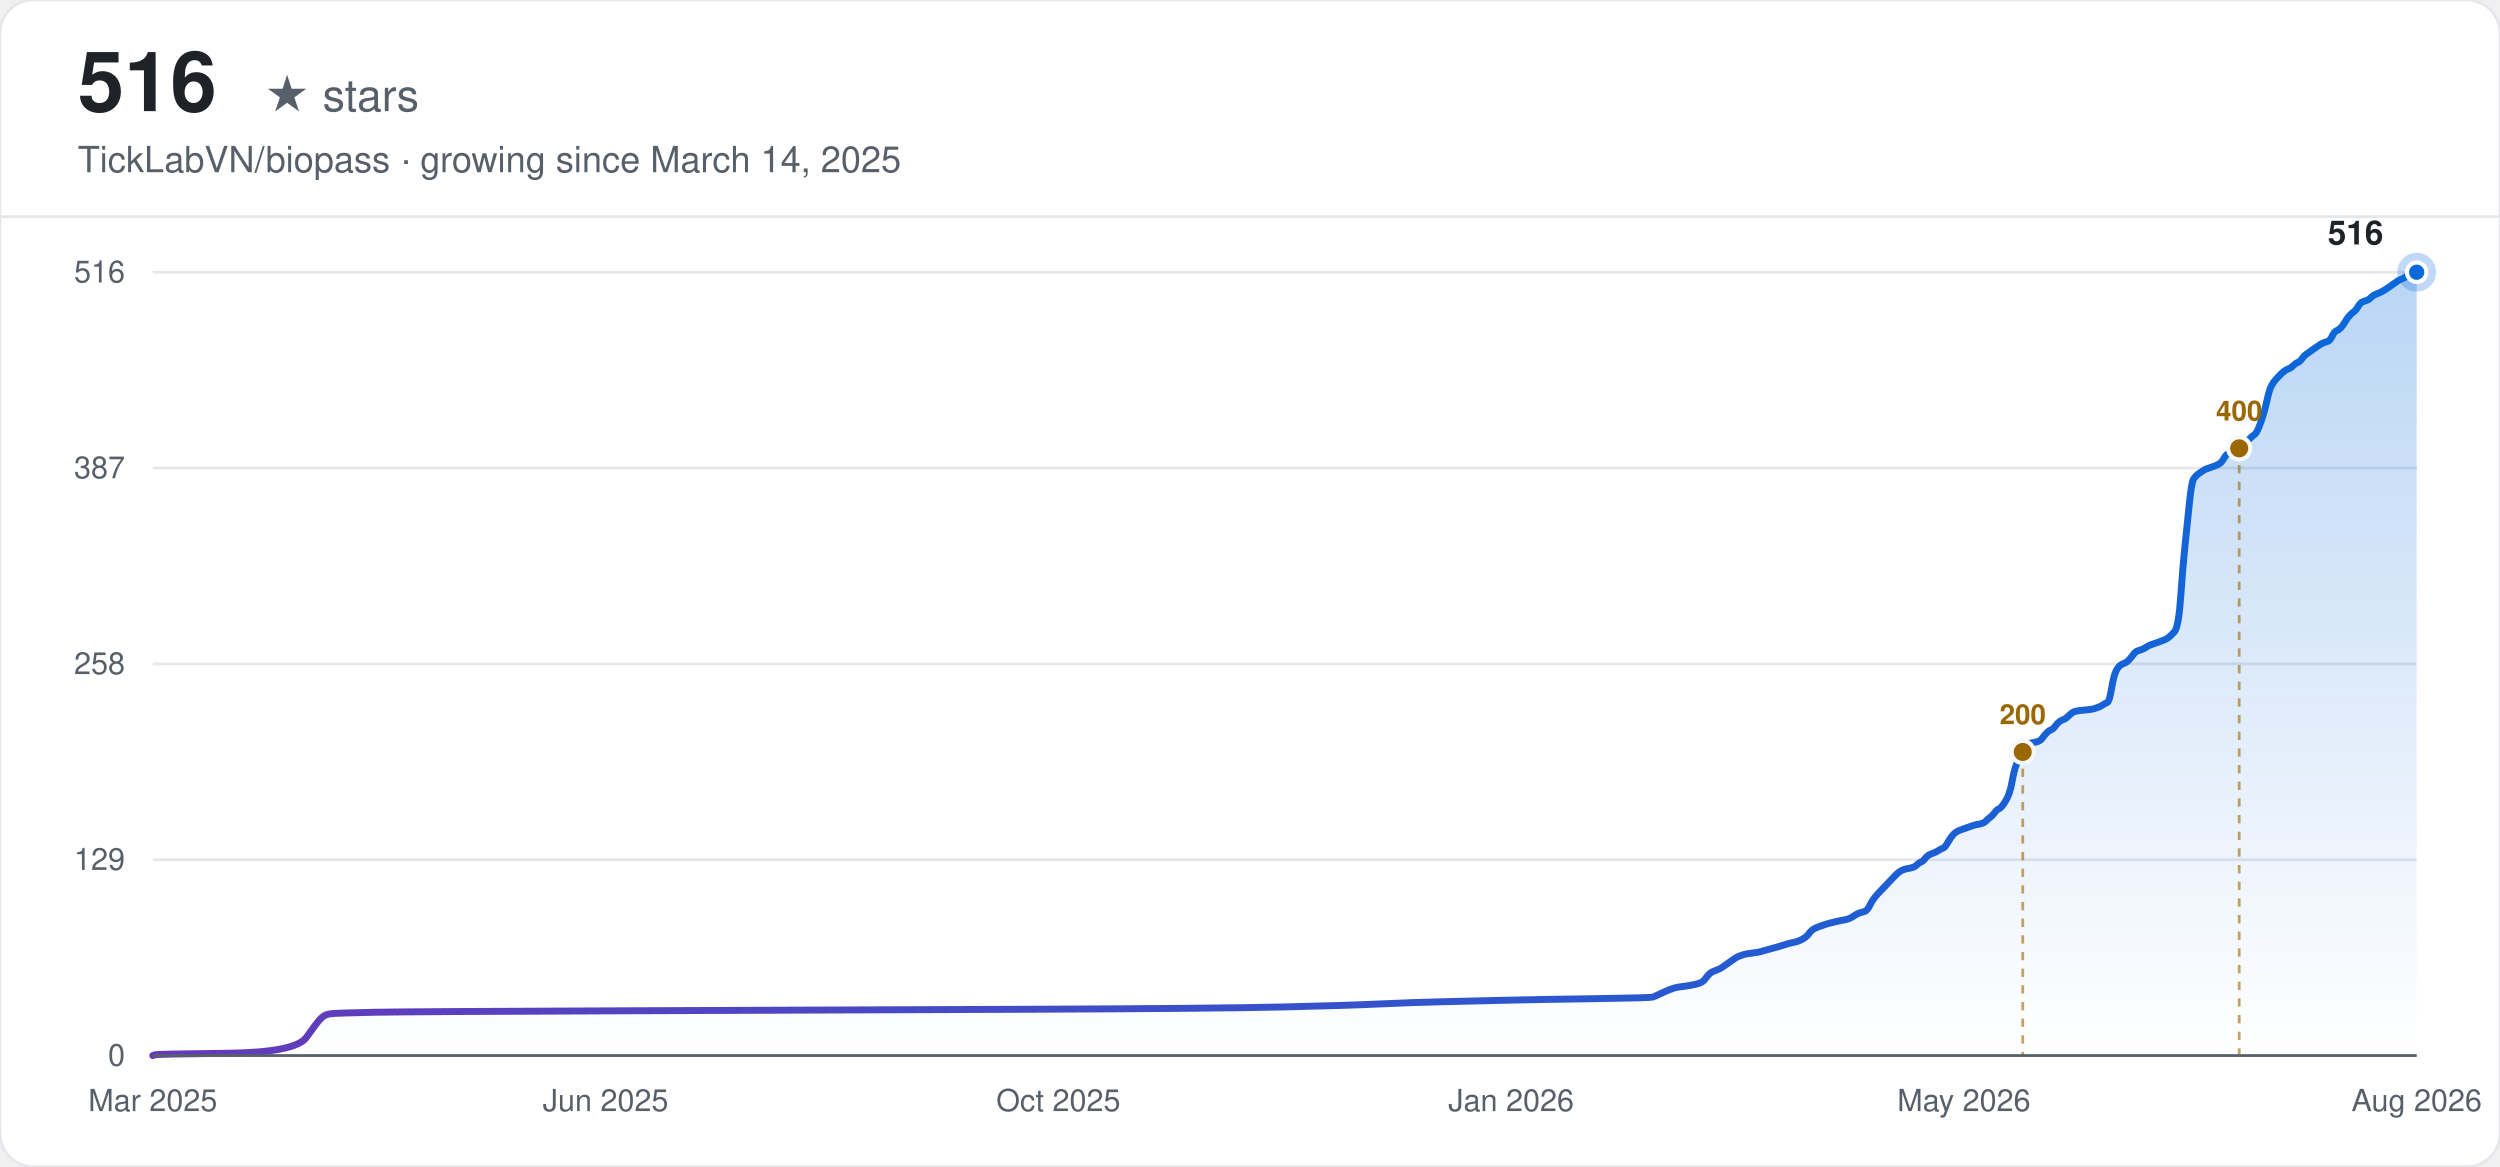
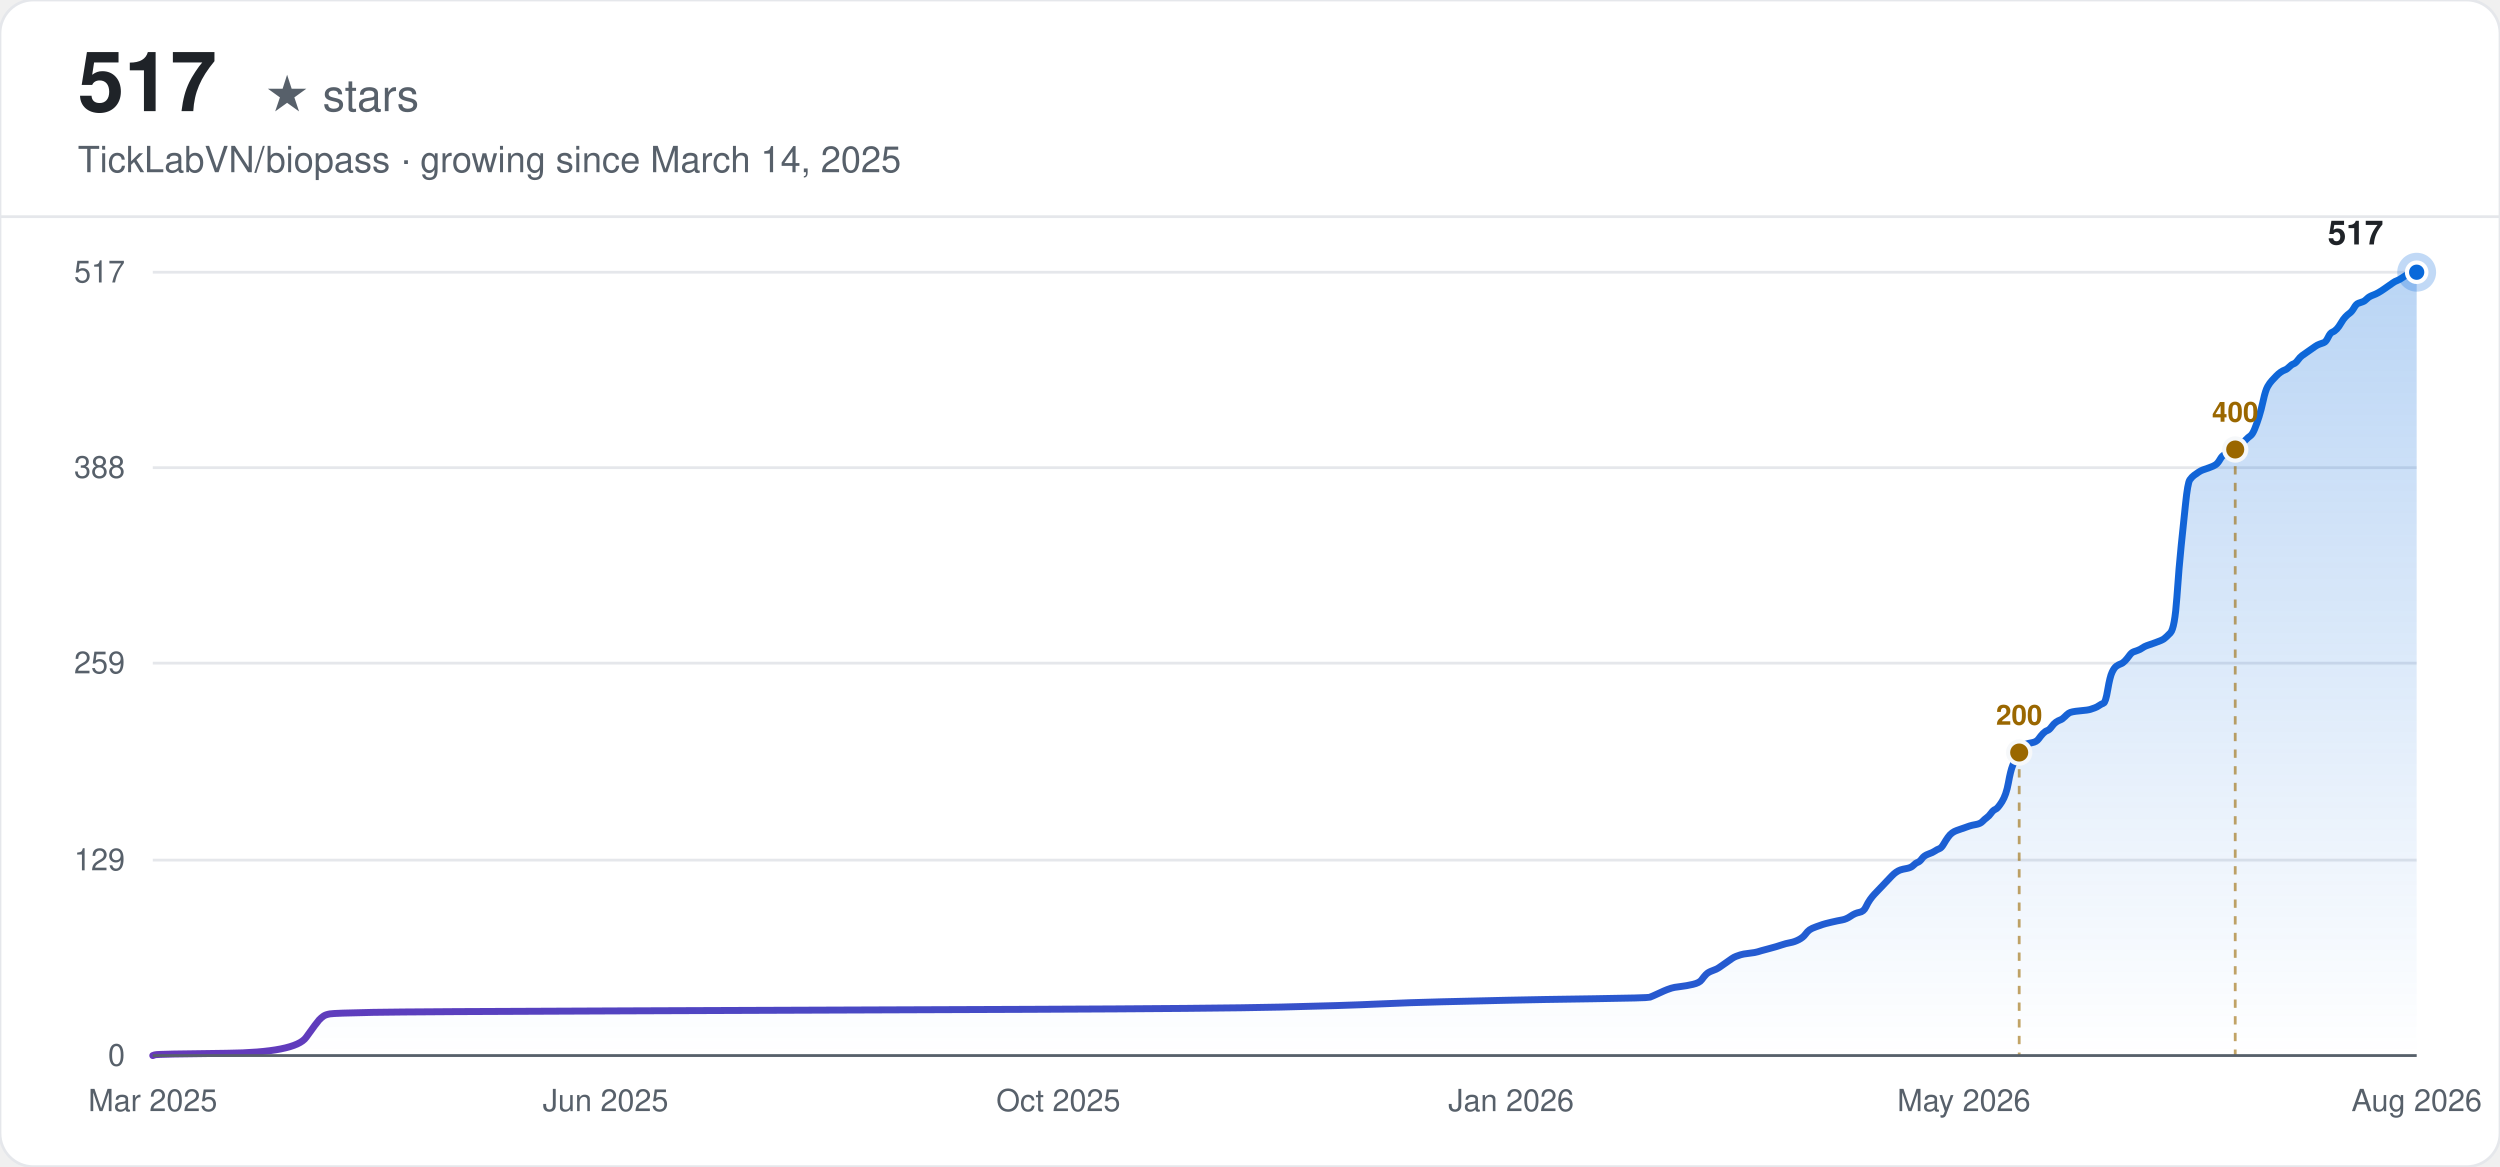
<svg xmlns="http://www.w3.org/2000/svg" width="900" height="420" viewBox="0 0 900 420" font-family="-apple-system, BlinkMacSystemFont, 'Segoe UI', Helvetica, Arial, sans-serif">
  <defs>
    <linearGradient id="line-light" x1="0" y1="0" x2="1" y2="0">
      <stop offset="0%" stop-color="#6639ba" />
      <stop offset="100%" stop-color="#0969da" />
    </linearGradient>
    <linearGradient id="area-light" x1="0" y1="0" x2="0" y2="1">
      <stop offset="0%" stop-color="#0969da" stop-opacity="0.28" />
      <stop offset="100%" stop-color="#0969da" stop-opacity="0" />
    </linearGradient>
  </defs>
  <rect width="900" height="420" rx="12" fill="#ffffff" />
  <rect width="900" height="420" rx="12" fill="none" stroke="#e5e7eb" stroke-width="1" />
-   <text x="28" y="40" font-size="30" font-weight="700" fill="#1f2328">516</text>
+   <text x="28" y="40" font-size="30" font-weight="700" fill="#1f2328">517</text>
  <text x="28" y="40" font-size="16" fill="#57606a" dx="67">★ stars</text>
  <text x="28" y="62" font-size="13" fill="#57606a">TickLabVN/biopass · growing since March 14, 2025</text>
  <line x1="0" y1="78" x2="900" y2="78" stroke="#e5e7eb" stroke-width="1" />
  <line x1="55" y1="380.00" x2="870" y2="380.00" stroke="#e5e7eb" stroke-width="1" />
  <text x="45" y="380.00" text-anchor="end" dominant-baseline="middle" font-size="11" fill="#57606a">0</text>
-   <line x1="55" y1="309.50" x2="870" y2="309.50" stroke="#e5e7eb" stroke-width="1" />
-   <text x="45" y="309.50" text-anchor="end" dominant-baseline="middle" font-size="11" fill="#57606a">129</text>
-   <line x1="55" y1="239.00" x2="870" y2="239.00" stroke="#e5e7eb" stroke-width="1" />
-   <text x="45" y="239.00" text-anchor="end" dominant-baseline="middle" font-size="11" fill="#57606a">258</text>
-   <line x1="55" y1="168.50" x2="870" y2="168.50" stroke="#e5e7eb" stroke-width="1" />
-   <text x="45" y="168.50" text-anchor="end" dominant-baseline="middle" font-size="11" fill="#57606a">387</text>
+   <line x1="55" y1="309.64" x2="870" y2="309.64" stroke="#e5e7eb" stroke-width="1" />
+   <text x="45" y="309.64" text-anchor="end" dominant-baseline="middle" font-size="11" fill="#57606a">129</text>
+   <line x1="55" y1="238.73" x2="870" y2="238.73" stroke="#e5e7eb" stroke-width="1" />
+   <text x="45" y="238.73" text-anchor="end" dominant-baseline="middle" font-size="11" fill="#57606a">259</text>
+   <line x1="55" y1="168.36" x2="870" y2="168.36" stroke="#e5e7eb" stroke-width="1" />
+   <text x="45" y="168.36" text-anchor="end" dominant-baseline="middle" font-size="11" fill="#57606a">388</text>
  <line x1="55" y1="98.00" x2="870" y2="98.00" stroke="#e5e7eb" stroke-width="1" />
-   <text x="45" y="98.00" text-anchor="end" dominant-baseline="middle" font-size="11" fill="#57606a">516</text>
+   <text x="45" y="98.00" text-anchor="end" dominant-baseline="middle" font-size="11" fill="#57606a">517</text>
  <text x="55.00" y="400" text-anchor="middle" font-size="11" fill="#57606a">Mar 2025</text>
  <text x="218.00" y="400" text-anchor="middle" font-size="11" fill="#57606a">Jun 2025</text>
  <text x="381.00" y="400" text-anchor="middle" font-size="11" fill="#57606a">Oct 2025</text>
  <text x="544.00" y="400" text-anchor="middle" font-size="11" fill="#57606a">Jan 2026</text>
  <text x="707.00" y="400" text-anchor="middle" font-size="11" fill="#57606a">May 2026</text>
  <text x="870.00" y="400" text-anchor="middle" font-size="11" fill="#57606a">Aug 2026</text>
-   <path d="M55.00,380.00 L55.78,379.73 Q56.56,379.45 81.49,379.18 Q106.42,378.91 110.32,373.44 Q114.22,367.98 115.00,367.16 Q115.77,366.34 116.55,365.79 Q117.33,365.24 118.89,364.97 Q120.45,364.70 134.47,364.42 Q148.50,364.15 226.41,363.88 Q304.33,363.60 371.34,363.33 Q438.35,363.06 461.72,362.51 Q485.10,361.97 496.78,361.42 Q508.47,360.87 520.16,360.60 Q531.85,360.33 543.53,360.05 Q555.22,359.78 574.70,359.51 Q594.18,359.23 594.96,358.96 Q595.74,358.69 598.07,357.59 Q600.41,356.50 601.19,356.23 Q601.97,355.95 602.75,355.68 Q603.53,355.41 605.87,355.13 Q608.20,354.86 610.54,354.31 Q612.88,353.77 613.66,352.67 Q614.44,351.58 615.22,350.76 Q615.99,349.94 617.55,349.40 Q619.11,348.85 619.89,348.30 Q620.67,347.76 622.23,346.66 Q623.79,345.57 624.57,345.02 Q625.34,344.48 626.12,344.20 Q626.90,343.93 627.68,343.66 Q628.46,343.38 630.80,343.11 Q633.14,342.84 633.91,342.56 Q634.69,342.29 637.81,341.47 Q640.93,340.65 642.49,340.10 Q644.04,339.56 645.60,339.28 Q647.16,339.01 648.72,338.19 Q650.28,337.37 651.06,336.28 Q651.84,335.19 652.61,334.64 Q653.39,334.09 654.95,333.55 Q656.51,333.00 657.29,332.73 Q658.07,332.45 660.41,331.91 Q662.74,331.36 664.30,331.09 Q665.86,330.81 667.42,329.72 Q668.98,328.63 670.54,328.35 Q672.09,328.08 672.87,326.44 Q673.65,324.80 674.43,323.71 Q675.21,322.62 675.99,321.80 Q676.77,320.98 677.55,320.16 Q678.33,319.34 679.11,318.52 Q679.89,317.70 680.66,316.88 Q681.44,316.06 682.22,315.24 Q683.00,314.42 683.78,313.87 Q684.56,313.33 685.34,313.05 Q686.12,312.78 687.68,312.51 Q689.24,312.23 690.01,311.41 Q690.79,310.59 691.57,310.32 Q692.35,310.05 693.13,308.95 Q693.91,307.86 695.47,307.31 Q697.03,306.77 697.81,306.22 Q698.59,305.67 699.36,305.40 Q700.14,305.13 700.92,303.76 Q701.70,302.40 702.48,301.30 Q703.26,300.21 704.04,299.66 Q704.82,299.12 705.60,298.84 Q706.38,298.57 707.16,298.30 Q707.93,298.02 708.71,297.75 Q709.49,297.48 710.27,297.20 Q711.05,296.93 712.61,296.66 Q714.17,296.38 714.95,295.56 Q715.73,294.74 716.51,294.20 Q717.28,293.65 718.06,292.56 Q718.84,291.47 719.62,291.19 Q720.40,290.92 721.96,288.46 Q723.52,286.00 724.30,281.63 Q725.08,277.26 725.86,275.34 Q726.63,273.43 727.41,271.79 Q728.19,270.15 728.97,269.06 Q729.75,267.97 730.53,267.69 Q731.31,267.42 732.87,267.15 Q734.43,266.87 735.21,265.78 Q735.98,264.69 736.76,263.87 Q737.54,263.05 738.32,262.77 Q739.10,262.50 739.88,261.41 Q740.66,260.31 741.44,259.77 Q742.22,259.22 743.00,258.95 Q743.78,258.67 744.56,257.85 Q745.33,257.03 746.11,256.49 Q746.89,255.94 750.01,255.67 Q753.13,255.40 753.91,255.12 Q754.68,254.85 755.46,254.58 Q756.24,254.30 757.02,253.76 Q757.80,253.21 758.58,252.94 Q759.36,252.66 760.14,248.02 Q760.92,243.37 761.70,241.73 Q762.48,240.09 763.26,239.55 Q764.03,239.00 764.81,238.73 Q765.59,238.45 766.37,237.63 Q767.15,236.81 767.93,235.72 Q768.71,234.63 769.49,234.35 Q770.27,234.08 771.05,233.81 Q771.83,233.53 772.61,232.99 Q773.38,232.44 774.16,232.17 Q774.94,231.90 777.28,231.08 Q779.62,230.26 780.40,229.71 Q781.18,229.16 782.73,227.52 Q784.29,225.88 785.07,214.68 Q785.85,203.48 786.63,196.10 Q787.41,188.72 788.19,181.07 Q788.97,173.42 789.75,172.33 Q790.53,171.23 791.30,170.69 Q792.08,170.14 792.86,169.59 Q793.64,169.05 794.42,168.77 Q795.20,168.50 796.76,167.95 Q798.32,167.41 799.10,166.86 Q799.88,166.31 800.65,164.95 Q801.43,163.58 802.21,163.31 Q802.99,163.03 803.77,162.76 Q804.55,162.49 805.33,161.94 Q806.11,161.40 806.89,160.58 Q807.67,159.76 808.45,159.21 Q809.23,158.66 810.00,157.84 Q810.78,157.02 811.56,156.48 Q812.34,155.93 813.12,154.02 Q813.90,152.10 814.68,149.65 Q815.46,147.19 816.24,143.63 Q817.02,140.08 817.80,138.72 Q818.58,137.35 819.35,136.53 Q820.13,135.71 820.91,134.89 Q821.69,134.07 822.47,133.52 Q823.25,132.98 824.03,132.70 Q824.81,132.43 825.59,131.61 Q826.37,130.79 827.15,130.52 Q827.93,130.24 828.70,129.15 Q829.48,128.06 830.26,127.51 Q831.04,126.97 832.60,125.87 Q834.16,124.78 834.94,124.23 Q835.72,123.69 836.50,123.41 Q837.28,123.14 838.05,122.87 Q838.83,122.59 839.61,120.95 Q840.39,119.31 841.17,119.04 Q841.95,118.77 842.73,117.95 Q843.51,117.13 844.29,115.76 Q845.07,114.40 845.85,113.58 Q846.63,112.76 847.40,112.21 Q848.18,111.66 848.96,110.30 Q849.74,108.93 850.52,108.66 Q851.30,108.38 852.08,108.11 Q852.86,107.84 853.64,107.02 Q854.42,106.20 855.98,105.65 Q857.53,105.10 859.87,103.47 Q862.21,101.83 862.99,101.28 Q863.77,100.73 864.55,100.46 Q865.33,100.19 866.88,99.09 Q868.44,98.00 869.22,98.00 L870.00,98.00 L870.00,380.00 L55.00,380.00 Z" fill="url(#area-light)" stroke="none" />
-   <path d="M55.00,380.00 L55.78,379.73 Q56.56,379.45 81.49,379.18 Q106.42,378.91 110.32,373.44 Q114.22,367.98 115.00,367.16 Q115.77,366.34 116.55,365.79 Q117.33,365.24 118.89,364.97 Q120.45,364.70 134.47,364.42 Q148.50,364.15 226.41,363.88 Q304.33,363.60 371.34,363.33 Q438.35,363.06 461.72,362.51 Q485.10,361.97 496.78,361.42 Q508.47,360.87 520.16,360.60 Q531.85,360.33 543.53,360.05 Q555.22,359.78 574.70,359.51 Q594.18,359.23 594.96,358.96 Q595.74,358.69 598.07,357.59 Q600.41,356.50 601.19,356.23 Q601.97,355.95 602.75,355.68 Q603.53,355.41 605.87,355.13 Q608.20,354.86 610.54,354.31 Q612.88,353.77 613.66,352.67 Q614.44,351.58 615.22,350.76 Q615.99,349.94 617.55,349.40 Q619.11,348.85 619.89,348.30 Q620.67,347.76 622.23,346.66 Q623.79,345.57 624.57,345.02 Q625.34,344.48 626.12,344.20 Q626.90,343.93 627.68,343.66 Q628.46,343.38 630.80,343.11 Q633.14,342.84 633.91,342.56 Q634.69,342.29 637.81,341.47 Q640.93,340.65 642.49,340.10 Q644.04,339.56 645.60,339.28 Q647.16,339.01 648.72,338.19 Q650.28,337.37 651.06,336.28 Q651.84,335.19 652.61,334.64 Q653.39,334.09 654.95,333.55 Q656.51,333.00 657.29,332.73 Q658.07,332.45 660.41,331.91 Q662.74,331.36 664.30,331.09 Q665.86,330.81 667.42,329.72 Q668.98,328.63 670.54,328.35 Q672.09,328.08 672.87,326.44 Q673.65,324.80 674.43,323.71 Q675.21,322.62 675.99,321.80 Q676.77,320.98 677.55,320.16 Q678.33,319.34 679.11,318.52 Q679.89,317.70 680.66,316.88 Q681.44,316.06 682.22,315.24 Q683.00,314.42 683.78,313.87 Q684.56,313.33 685.34,313.05 Q686.12,312.78 687.68,312.51 Q689.24,312.23 690.01,311.41 Q690.79,310.59 691.57,310.32 Q692.35,310.05 693.13,308.95 Q693.91,307.86 695.47,307.31 Q697.03,306.77 697.81,306.22 Q698.59,305.67 699.36,305.40 Q700.14,305.13 700.92,303.76 Q701.70,302.40 702.48,301.30 Q703.26,300.21 704.04,299.66 Q704.82,299.12 705.60,298.84 Q706.38,298.57 707.16,298.30 Q707.93,298.02 708.71,297.75 Q709.49,297.48 710.27,297.20 Q711.05,296.93 712.61,296.66 Q714.17,296.38 714.95,295.56 Q715.73,294.74 716.51,294.20 Q717.28,293.65 718.06,292.56 Q718.84,291.47 719.62,291.19 Q720.40,290.92 721.96,288.46 Q723.52,286.00 724.30,281.63 Q725.08,277.26 725.86,275.34 Q726.63,273.43 727.41,271.79 Q728.19,270.15 728.97,269.06 Q729.75,267.97 730.53,267.69 Q731.31,267.42 732.87,267.15 Q734.43,266.87 735.21,265.78 Q735.98,264.69 736.76,263.87 Q737.54,263.05 738.32,262.77 Q739.10,262.50 739.88,261.41 Q740.66,260.31 741.44,259.77 Q742.22,259.22 743.00,258.95 Q743.78,258.67 744.56,257.85 Q745.33,257.03 746.11,256.49 Q746.89,255.94 750.01,255.67 Q753.13,255.40 753.91,255.12 Q754.68,254.85 755.46,254.58 Q756.24,254.30 757.02,253.76 Q757.80,253.21 758.58,252.94 Q759.36,252.66 760.14,248.02 Q760.92,243.37 761.70,241.73 Q762.48,240.09 763.26,239.55 Q764.03,239.00 764.81,238.73 Q765.59,238.45 766.37,237.63 Q767.15,236.81 767.93,235.72 Q768.71,234.63 769.49,234.35 Q770.27,234.08 771.05,233.81 Q771.83,233.53 772.61,232.99 Q773.38,232.44 774.16,232.17 Q774.94,231.90 777.28,231.08 Q779.62,230.26 780.40,229.71 Q781.18,229.16 782.73,227.52 Q784.29,225.88 785.07,214.68 Q785.85,203.48 786.63,196.10 Q787.41,188.72 788.19,181.07 Q788.97,173.42 789.75,172.33 Q790.53,171.23 791.30,170.69 Q792.08,170.14 792.86,169.59 Q793.64,169.05 794.42,168.77 Q795.20,168.50 796.76,167.95 Q798.32,167.41 799.10,166.86 Q799.88,166.31 800.65,164.95 Q801.43,163.58 802.21,163.31 Q802.99,163.03 803.77,162.76 Q804.55,162.49 805.33,161.94 Q806.11,161.40 806.89,160.58 Q807.67,159.76 808.45,159.21 Q809.23,158.66 810.00,157.84 Q810.78,157.02 811.56,156.48 Q812.34,155.93 813.12,154.02 Q813.90,152.10 814.68,149.65 Q815.46,147.19 816.24,143.63 Q817.02,140.08 817.80,138.72 Q818.58,137.35 819.35,136.53 Q820.13,135.71 820.91,134.89 Q821.69,134.07 822.47,133.52 Q823.25,132.98 824.03,132.70 Q824.81,132.43 825.59,131.61 Q826.37,130.79 827.15,130.52 Q827.93,130.24 828.70,129.15 Q829.48,128.06 830.26,127.51 Q831.04,126.97 832.60,125.87 Q834.16,124.78 834.94,124.23 Q835.72,123.69 836.50,123.41 Q837.28,123.14 838.05,122.87 Q838.83,122.59 839.61,120.95 Q840.39,119.31 841.17,119.04 Q841.95,118.77 842.73,117.95 Q843.51,117.13 844.29,115.76 Q845.07,114.40 845.85,113.58 Q846.63,112.76 847.40,112.21 Q848.18,111.66 848.96,110.30 Q849.74,108.93 850.52,108.66 Q851.30,108.38 852.08,108.11 Q852.86,107.84 853.64,107.02 Q854.42,106.20 855.98,105.65 Q857.53,105.10 859.87,103.47 Q862.21,101.83 862.99,101.28 Q863.77,100.73 864.55,100.46 Q865.33,100.19 866.88,99.09 Q868.44,98.00 869.22,98.00 L870.00,98.00" fill="none" stroke="url(#line-light)" stroke-width="2.5" stroke-linecap="round" />
-   <line x1="728.19" y1="270.70" x2="728.19" y2="380.00" stroke="#9a6700" stroke-width="1" stroke-dasharray="3,3" opacity="0.6" />
-   <circle cx="728.19" cy="270.70" r="4" fill="#9a6700" stroke="#f6f8fa" stroke-width="1.5" />
-   <text x="728.19" y="260.70" text-anchor="middle" font-size="10" font-weight="600" fill="#9a6700">200</text>
-   <line x1="806.11" y1="161.40" x2="806.11" y2="380.00" stroke="#9a6700" stroke-width="1" stroke-dasharray="3,3" opacity="0.6" />
-   <circle cx="806.11" cy="161.40" r="4" fill="#9a6700" stroke="#f6f8fa" stroke-width="1.5" />
-   <text x="806.11" y="151.40" text-anchor="middle" font-size="10" font-weight="600" fill="#9a6700">400</text>
+   <path d="M55.00,380.00 L55.78,379.73 Q56.56,379.45 81.44,379.18 Q106.33,378.91 110.21,373.45 Q114.10,368.00 114.88,367.18 Q115.66,366.36 116.44,365.82 Q117.21,365.27 118.77,365.00 Q120.32,364.73 134.32,364.45 Q148.32,364.18 226.09,363.91 Q303.85,363.64 370.73,363.36 Q437.61,363.09 460.94,362.55 Q484.27,362.00 495.94,361.45 Q507.60,360.91 519.27,360.64 Q530.94,360.36 542.60,360.09 Q554.27,359.82 573.71,359.55 Q593.15,359.27 593.93,359.00 Q594.70,358.73 597.04,357.64 Q599.37,356.55 600.15,356.27 Q600.93,356.00 601.70,355.73 Q602.48,355.45 604.81,355.18 Q607.15,354.91 609.48,354.36 Q611.81,353.82 612.59,352.73 Q613.37,351.64 614.15,350.82 Q614.92,350.00 616.48,349.45 Q618.03,348.91 618.81,348.36 Q619.59,347.82 621.15,346.73 Q622.70,345.64 623.48,345.09 Q624.26,344.55 625.03,344.27 Q625.81,344.00 626.59,343.73 Q627.37,343.45 629.70,343.18 Q632.03,342.91 632.81,342.64 Q633.59,342.36 636.70,341.55 Q639.81,340.73 641.36,340.18 Q642.92,339.64 644.48,339.36 Q646.03,339.09 647.59,338.27 Q649.14,337.45 649.92,336.36 Q650.70,335.27 651.47,334.73 Q652.25,334.18 653.81,333.64 Q655.36,333.09 656.14,332.82 Q656.92,332.55 659.25,332.00 Q661.58,331.45 663.14,331.18 Q664.69,330.91 666.25,329.82 Q667.81,328.73 669.36,328.45 Q670.92,328.18 671.69,326.55 Q672.47,324.91 673.25,323.82 Q674.03,322.73 674.80,321.91 Q675.58,321.09 676.36,320.27 Q677.14,319.45 677.92,318.64 Q678.69,317.82 679.47,317.00 Q680.25,316.18 681.03,315.36 Q681.80,314.55 682.58,314.00 Q683.36,313.45 684.14,313.18 Q684.91,312.91 686.47,312.64 Q688.02,312.36 688.80,311.55 Q689.58,310.73 690.36,310.45 Q691.14,310.18 691.91,309.09 Q692.69,308.00 694.25,307.45 Q695.80,306.91 696.58,306.36 Q697.36,305.82 698.13,305.55 Q698.91,305.27 699.69,303.91 Q700.47,302.55 701.25,301.45 Q702.02,300.36 702.80,299.82 Q703.58,299.27 704.36,299.00 Q705.13,298.73 705.91,298.45 Q706.69,298.18 707.47,297.91 Q708.24,297.64 709.02,297.36 Q709.80,297.09 711.35,296.82 Q712.91,296.55 713.69,295.73 Q714.47,294.91 715.24,294.36 Q716.02,293.82 716.80,292.73 Q717.58,291.64 718.35,291.36 Q719.13,291.09 720.69,288.64 Q722.24,286.18 723.02,281.82 Q723.80,277.45 724.58,275.55 Q725.35,273.64 726.13,272.00 Q726.91,270.36 727.69,269.27 Q728.46,268.18 729.24,267.91 Q730.02,267.64 731.57,267.36 Q733.13,267.09 733.91,266.00 Q734.69,264.91 735.46,264.09 Q736.24,263.27 737.02,263.00 Q737.80,262.73 738.57,261.64 Q739.35,260.55 740.13,260.00 Q740.91,259.45 741.68,259.18 Q742.46,258.91 743.24,258.09 Q744.02,257.27 744.79,256.73 Q745.57,256.18 748.68,255.91 Q751.79,255.64 752.57,255.36 Q753.35,255.09 754.13,254.82 Q754.90,254.55 755.68,254.00 Q756.46,253.45 757.24,253.18 Q758.02,252.91 758.79,248.27 Q759.57,243.64 760.35,242.00 Q761.13,240.36 761.90,239.82 Q762.68,239.27 763.46,239.00 Q764.24,238.73 765.01,237.91 Q765.79,237.09 766.57,236.00 Q767.35,234.91 768.13,234.64 Q768.90,234.36 769.68,234.09 Q770.46,233.82 771.24,233.27 Q772.01,232.73 772.79,232.45 Q773.57,232.18 775.90,231.36 Q778.23,230.55 779.01,230.00 Q779.79,229.45 781.35,227.82 Q782.90,226.18 783.68,215.00 Q784.46,203.82 785.23,196.45 Q786.01,189.09 786.79,181.45 Q787.57,173.82 788.34,172.73 Q789.12,171.64 789.90,171.09 Q790.68,170.55 791.46,170.00 Q792.23,169.45 793.01,169.18 Q793.79,168.91 795.34,168.36 Q796.90,167.82 797.68,167.27 Q798.45,166.73 799.23,165.36 Q800.01,164.00 800.79,163.73 Q801.56,163.45 802.34,163.18 Q803.12,162.91 803.90,162.36 Q804.68,161.82 805.45,161.00 Q806.23,160.18 807.01,159.64 Q807.79,159.09 808.56,158.27 Q809.34,157.45 810.12,156.91 Q810.90,156.36 811.67,154.45 Q812.45,152.55 813.23,150.09 Q814.01,147.64 814.79,144.09 Q815.56,140.55 816.34,139.18 Q817.12,137.82 817.90,137.00 Q818.67,136.18 819.45,135.36 Q820.23,134.55 821.01,134.00 Q821.78,133.45 822.56,133.18 Q823.34,132.91 824.12,132.09 Q824.90,131.27 825.67,131.00 Q826.45,130.73 827.23,129.64 Q828.01,128.55 828.78,128.00 Q829.56,127.45 831.12,126.36 Q832.67,125.27 833.45,124.73 Q834.23,124.18 835.00,123.91 Q835.78,123.64 836.56,123.36 Q837.34,123.09 838.12,121.45 Q838.89,119.82 839.67,119.55 Q840.45,119.27 841.23,118.45 Q842.00,117.64 842.78,116.27 Q843.56,114.91 844.34,114.09 Q845.11,113.27 845.89,112.73 Q846.67,112.18 847.45,110.82 Q848.23,109.45 849.00,109.18 Q849.78,108.91 850.56,108.64 Q851.34,108.36 852.11,107.55 Q852.89,106.73 854.45,106.18 Q856.00,105.64 858.33,104.00 Q860.67,102.36 861.45,101.82 Q862.22,101.27 863.00,101.00 Q863.78,100.73 865.33,99.64 Q866.89,98.55 867.67,98.27 Q868.44,98.00 869.22,98.00 L870.00,98.00 L870.00,380.00 L55.00,380.00 Z" fill="url(#area-light)" stroke="none" />
+   <path d="M55.00,380.00 L55.78,379.73 Q56.56,379.45 81.44,379.18 Q106.33,378.91 110.21,373.45 Q114.10,368.00 114.88,367.18 Q115.66,366.36 116.44,365.82 Q117.21,365.27 118.77,365.00 Q120.32,364.73 134.32,364.45 Q148.32,364.18 226.09,363.91 Q303.85,363.64 370.73,363.36 Q437.61,363.09 460.94,362.55 Q484.27,362.00 495.94,361.45 Q507.60,360.91 519.27,360.64 Q530.94,360.36 542.60,360.09 Q554.27,359.82 573.71,359.55 Q593.15,359.27 593.93,359.00 Q594.70,358.73 597.04,357.64 Q599.37,356.55 600.15,356.27 Q600.93,356.00 601.70,355.73 Q602.48,355.45 604.81,355.18 Q607.15,354.91 609.48,354.36 Q611.81,353.82 612.59,352.73 Q613.37,351.64 614.15,350.82 Q614.92,350.00 616.48,349.45 Q618.03,348.91 618.81,348.36 Q619.59,347.82 621.15,346.73 Q622.70,345.64 623.48,345.09 Q624.26,344.55 625.03,344.27 Q625.81,344.00 626.59,343.73 Q627.37,343.45 629.70,343.18 Q632.03,342.91 632.81,342.64 Q633.59,342.36 636.70,341.55 Q639.81,340.73 641.36,340.18 Q642.92,339.64 644.48,339.36 Q646.03,339.09 647.59,338.27 Q649.14,337.45 649.92,336.36 Q650.70,335.27 651.47,334.73 Q652.25,334.18 653.81,333.64 Q655.36,333.09 656.14,332.82 Q656.92,332.55 659.25,332.00 Q661.58,331.45 663.14,331.18 Q664.69,330.91 666.25,329.82 Q667.81,328.73 669.36,328.45 Q670.92,328.18 671.69,326.55 Q672.47,324.91 673.25,323.82 Q674.03,322.73 674.80,321.91 Q675.58,321.09 676.36,320.27 Q677.14,319.45 677.92,318.64 Q678.69,317.82 679.47,317.00 Q680.25,316.18 681.03,315.36 Q681.80,314.55 682.58,314.00 Q683.36,313.45 684.14,313.18 Q684.91,312.91 686.47,312.64 Q688.02,312.36 688.80,311.55 Q689.58,310.73 690.36,310.45 Q691.14,310.18 691.91,309.09 Q692.69,308.00 694.25,307.45 Q695.80,306.91 696.58,306.36 Q697.36,305.82 698.13,305.55 Q698.91,305.27 699.69,303.91 Q700.47,302.55 701.25,301.45 Q702.02,300.36 702.80,299.82 Q703.58,299.27 704.36,299.00 Q705.13,298.73 705.91,298.45 Q706.69,298.18 707.47,297.91 Q708.24,297.64 709.02,297.36 Q709.80,297.09 711.35,296.82 Q712.91,296.55 713.69,295.73 Q714.47,294.91 715.24,294.36 Q716.02,293.82 716.80,292.73 Q717.58,291.64 718.35,291.36 Q719.13,291.09 720.69,288.64 Q722.24,286.18 723.02,281.82 Q723.80,277.45 724.58,275.55 Q725.35,273.64 726.13,272.00 Q726.91,270.36 727.69,269.27 Q728.46,268.18 729.24,267.91 Q730.02,267.64 731.57,267.36 Q733.13,267.09 733.91,266.00 Q734.69,264.91 735.46,264.09 Q736.24,263.27 737.02,263.00 Q737.80,262.73 738.57,261.64 Q739.35,260.55 740.13,260.00 Q740.91,259.45 741.68,259.18 Q742.46,258.91 743.24,258.09 Q744.02,257.27 744.79,256.73 Q745.57,256.18 748.68,255.91 Q751.79,255.64 752.57,255.36 Q753.35,255.09 754.13,254.82 Q754.90,254.55 755.68,254.00 Q756.46,253.45 757.24,253.18 Q758.02,252.91 758.79,248.27 Q759.57,243.64 760.35,242.00 Q761.13,240.36 761.90,239.82 Q762.68,239.27 763.46,239.00 Q764.24,238.73 765.01,237.91 Q765.79,237.09 766.57,236.00 Q767.35,234.91 768.13,234.64 Q768.90,234.36 769.68,234.09 Q770.46,233.82 771.24,233.27 Q772.01,232.73 772.79,232.45 Q773.57,232.18 775.90,231.36 Q778.23,230.55 779.01,230.00 Q779.79,229.45 781.35,227.82 Q782.90,226.18 783.68,215.00 Q784.46,203.82 785.23,196.45 Q786.01,189.09 786.79,181.45 Q787.57,173.82 788.34,172.73 Q789.12,171.64 789.90,171.09 Q790.68,170.55 791.46,170.00 Q792.23,169.45 793.01,169.18 Q793.79,168.91 795.34,168.36 Q796.90,167.82 797.68,167.27 Q798.45,166.73 799.23,165.36 Q800.01,164.00 800.79,163.73 Q801.56,163.45 802.34,163.18 Q803.12,162.91 803.90,162.36 Q804.68,161.82 805.45,161.00 Q806.23,160.18 807.01,159.64 Q807.79,159.09 808.56,158.27 Q809.34,157.45 810.12,156.91 Q810.90,156.36 811.67,154.45 Q812.45,152.55 813.23,150.09 Q814.01,147.64 814.79,144.09 Q815.56,140.55 816.34,139.18 Q817.12,137.82 817.90,137.00 Q818.67,136.18 819.45,135.36 Q820.23,134.55 821.01,134.00 Q821.78,133.45 822.56,133.18 Q823.34,132.91 824.12,132.09 Q824.90,131.27 825.67,131.00 Q826.45,130.73 827.23,129.64 Q828.01,128.55 828.78,128.00 Q829.56,127.45 831.12,126.36 Q832.67,125.27 833.45,124.73 Q834.23,124.18 835.00,123.91 Q835.78,123.64 836.56,123.36 Q837.34,123.09 838.12,121.45 Q838.89,119.82 839.67,119.55 Q840.45,119.27 841.23,118.45 Q842.00,117.64 842.78,116.27 Q843.56,114.91 844.34,114.09 Q845.11,113.27 845.89,112.73 Q846.67,112.18 847.45,110.82 Q848.23,109.45 849.00,109.18 Q849.78,108.91 850.56,108.64 Q851.34,108.36 852.11,107.55 Q852.89,106.73 854.45,106.18 Q856.00,105.64 858.33,104.00 Q860.67,102.36 861.45,101.82 Q862.22,101.27 863.00,101.00 Q863.78,100.73 865.33,99.64 Q866.89,98.55 867.67,98.27 Q868.44,98.00 869.22,98.00 L870.00,98.00" fill="none" stroke="url(#line-light)" stroke-width="2.5" stroke-linecap="round" />
+   <line x1="726.91" y1="270.91" x2="726.91" y2="380.00" stroke="#9a6700" stroke-width="1" stroke-dasharray="3,3" opacity="0.6" />
+   <circle cx="726.91" cy="270.91" r="4" fill="#9a6700" stroke="#f6f8fa" stroke-width="1.5" />
+   <text x="726.91" y="260.91" text-anchor="middle" font-size="10" font-weight="600" fill="#9a6700">200</text>
+   <line x1="804.68" y1="161.82" x2="804.68" y2="380.00" stroke="#9a6700" stroke-width="1" stroke-dasharray="3,3" opacity="0.6" />
+   <circle cx="804.68" cy="161.82" r="4" fill="#9a6700" stroke="#f6f8fa" stroke-width="1.5" />
+   <text x="804.68" y="151.82" text-anchor="middle" font-size="10" font-weight="600" fill="#9a6700">400</text>
  <circle cx="870.00" cy="98.00" r="7" fill="#0969da" opacity="0.25" />
  <circle cx="870.00" cy="98.00" r="3.5" fill="#0969da" stroke="#ffffff" stroke-width="1.5" />
-   <text x="858.00" y="88.00" text-anchor="end" font-size="12" font-weight="600" fill="#1f2328">516</text>
+   <text x="858.00" y="88.00" text-anchor="end" font-size="12" font-weight="600" fill="#1f2328">517</text>
  <line x1="55" y1="380.00" x2="870" y2="380.00" stroke="#57606a" stroke-width="1" />
</svg>
